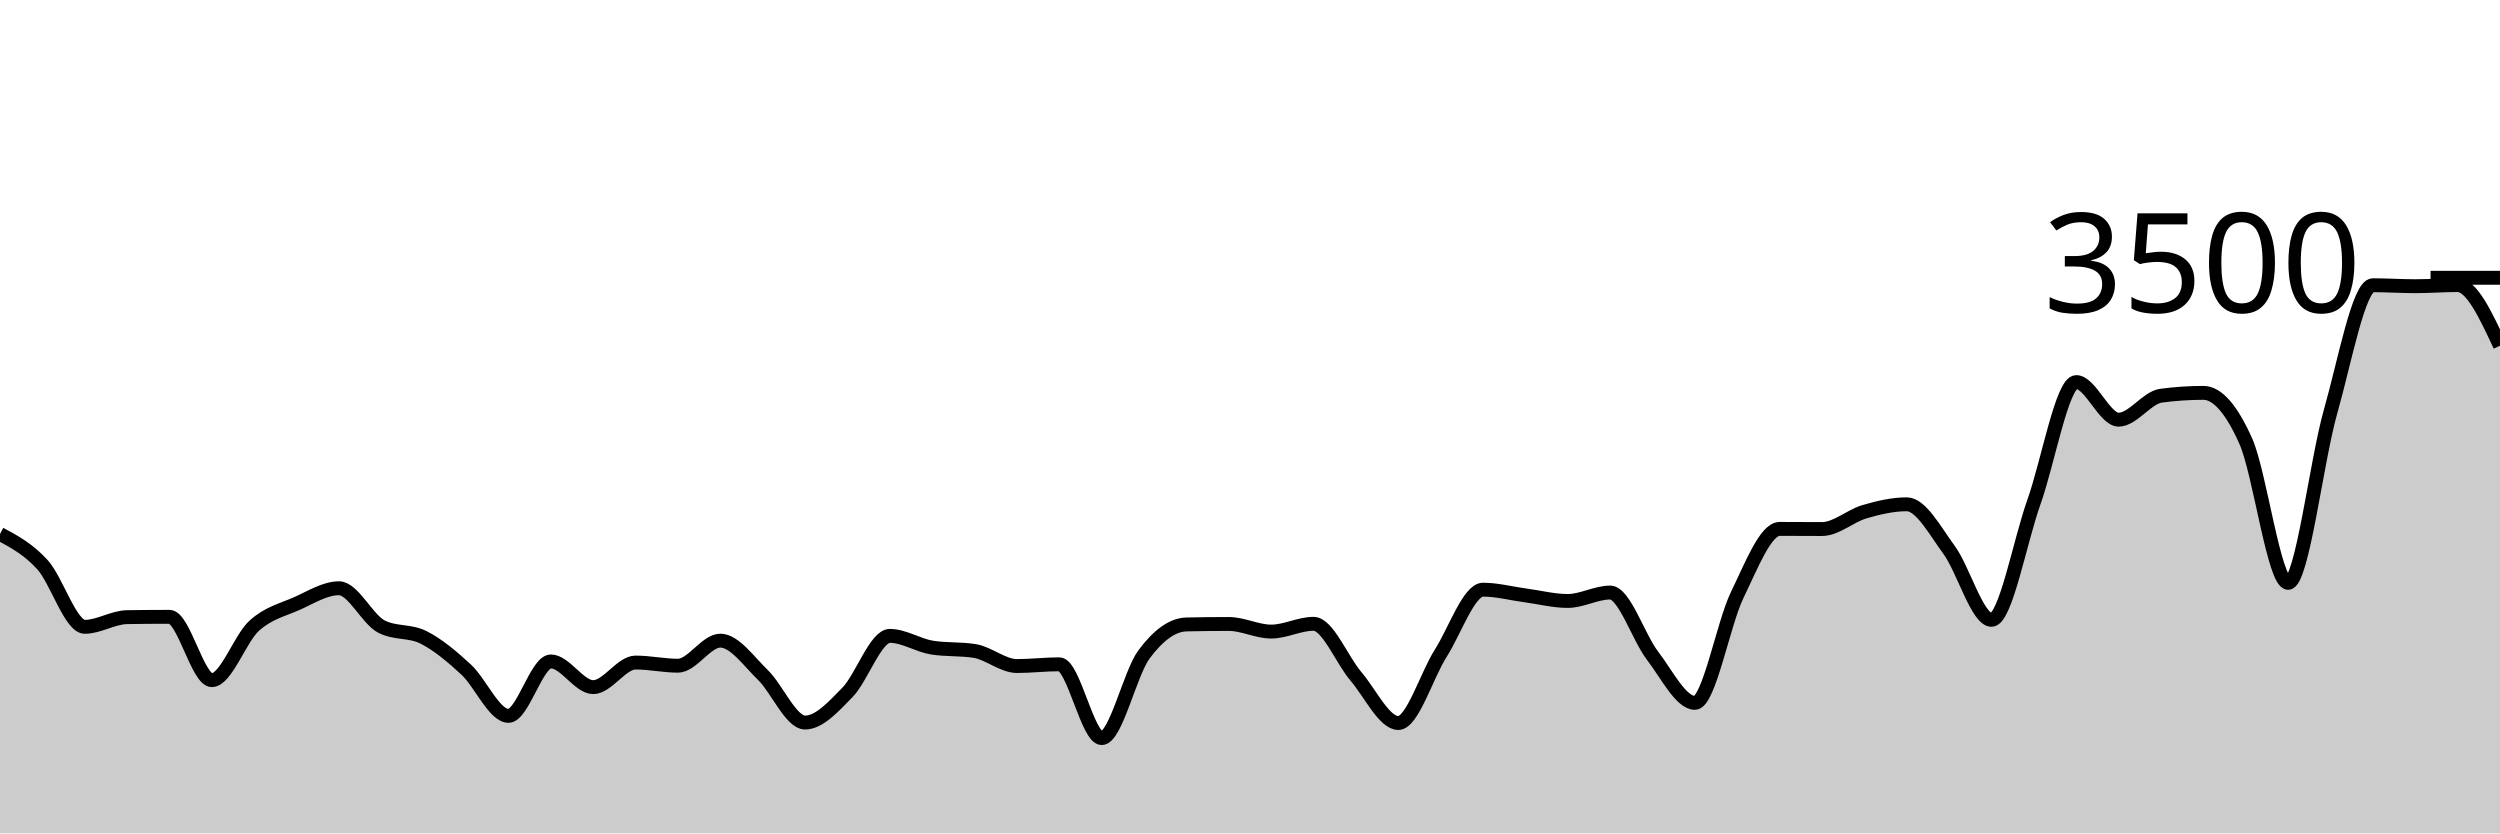
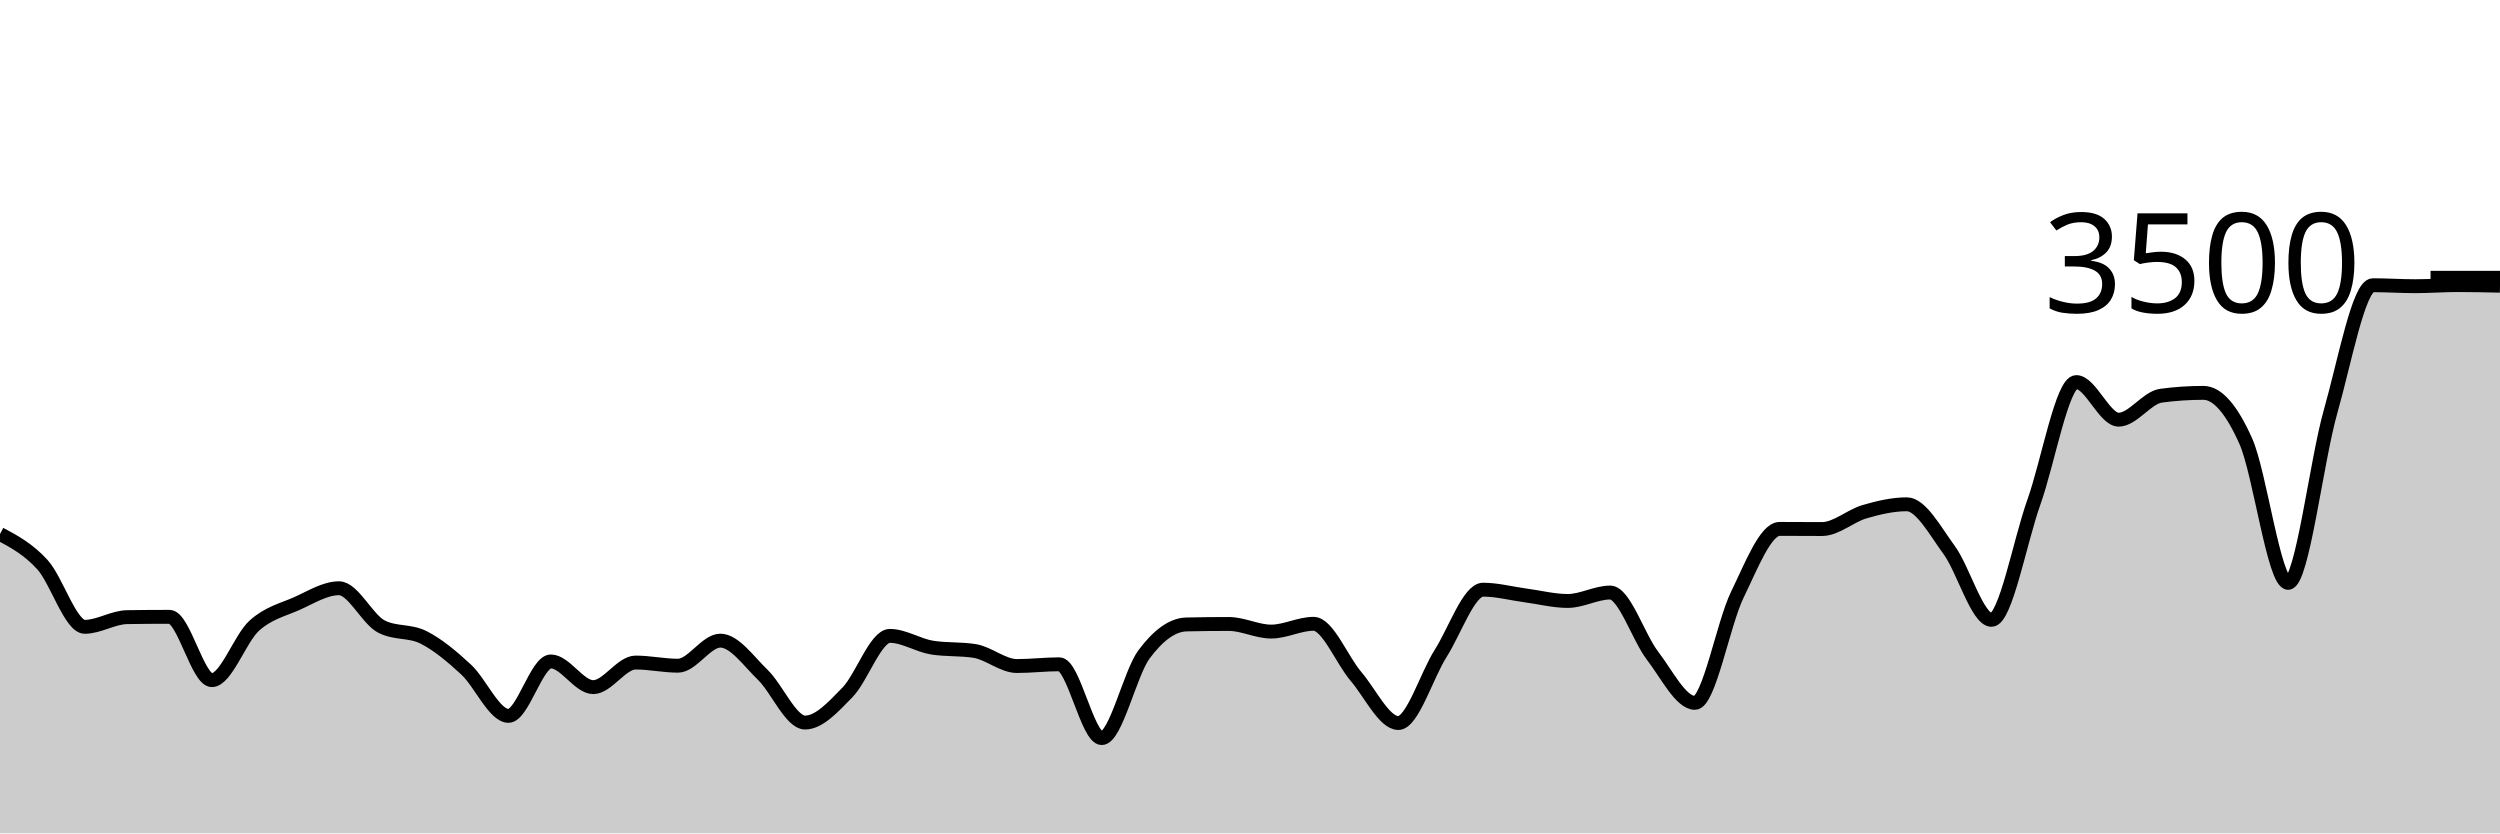
<svg xmlns="http://www.w3.org/2000/svg" viewBox="0 0 180 60">
  <g transform="translate(0,20)">
-     <path class="area" fill="rgba(0, 0, 0, 0.2)" d="M0,18.446C1.017,18.991,2.034,19.537,3.051,20.651C4.068,21.766,5.085,25.131,6.102,25.131C7.119,25.131,8.136,24.45,9.153,24.434C10.169,24.419,11.186,24.411,12.203,24.411C13.22,24.411,14.237,28.971,15.254,28.971C16.271,28.971,17.288,25.97,18.305,25.051C19.322,24.133,20.339,23.912,21.356,23.463C22.373,23.013,23.39,22.354,24.407,22.354C25.424,22.354,26.441,24.583,27.458,25.109C28.475,25.634,29.492,25.381,30.508,25.897C31.525,26.413,32.542,27.265,33.559,28.206C34.576,29.147,35.593,31.543,36.61,31.543C37.627,31.543,38.644,27.623,39.661,27.623C40.678,27.623,41.695,29.474,42.712,29.474C43.729,29.474,44.746,27.703,45.763,27.703C46.78,27.703,47.797,27.931,48.814,27.931C49.831,27.931,50.847,26.126,51.864,26.126C52.881,26.126,53.898,27.6,54.915,28.583C55.932,29.566,56.949,32.023,57.966,32.023C58.983,32.023,60,30.891,61.017,29.851C62.034,28.811,63.051,25.783,64.068,25.783C65.085,25.783,66.102,26.469,67.119,26.629C68.136,26.789,69.153,26.709,70.169,26.869C71.186,27.029,72.203,27.954,73.22,27.954C74.237,27.954,75.254,27.829,76.271,27.829C77.288,27.829,78.305,33.143,79.322,33.143C80.339,33.143,81.356,28.472,82.373,27.109C83.39,25.745,84.407,24.983,85.424,24.96C86.441,24.937,87.458,24.926,88.475,24.926C89.492,24.926,90.508,25.474,91.525,25.474C92.542,25.474,93.559,24.914,94.576,24.914C95.593,24.914,96.61,27.507,97.627,28.697C98.644,29.888,99.661,32.057,100.678,32.057C101.695,32.057,102.712,28.64,103.729,27.04C104.746,25.44,105.763,22.457,106.78,22.457C107.797,22.457,108.814,22.733,109.831,22.869C110.847,23.004,111.864,23.269,112.881,23.269C113.898,23.269,114.915,22.663,115.932,22.663C116.949,22.663,117.966,25.888,118.983,27.211C120,28.535,121.017,30.606,122.034,30.606C123.051,30.606,124.068,24.91,125.085,22.823C126.102,20.735,127.119,18.08,128.136,18.08C129.153,18.08,130.169,18.091,131.186,18.091C132.203,18.091,133.22,17.143,134.237,16.846C135.254,16.549,136.271,16.309,137.288,16.309C138.305,16.309,139.322,18.213,140.339,19.6C141.356,20.987,142.373,24.629,143.39,24.629C144.407,24.629,145.424,19.002,146.441,16.149C147.458,13.295,148.475,7.509,149.492,7.509C150.508,7.509,151.525,10.217,152.542,10.217C153.559,10.217,154.576,8.629,155.593,8.491C156.61,8.354,157.627,8.286,158.644,8.286C159.661,8.286,160.678,9.48,161.695,11.76C162.712,14.04,163.729,21.966,164.746,21.966C165.763,21.966,166.78,13.217,167.797,9.646C168.814,6.074,169.831,0.537,170.847,0.537C171.864,0.537,172.881,0.606,173.898,0.606C174.915,0.606,175.932,0.526,176.949,0.526C177.966,0.526,178.983,2.709,180,4.891L180,40C178.983,40,177.966,40,176.949,40C175.932,40,174.915,40,173.898,40C172.881,40,171.864,40,170.847,40C169.831,40,168.814,40,167.797,40C166.78,40,165.763,40,164.746,40C163.729,40,162.712,40,161.695,40C160.678,40,159.661,40,158.644,40C157.627,40,156.61,40,155.593,40C154.576,40,153.559,40,152.542,40C151.525,40,150.508,40,149.492,40C148.475,40,147.458,40,146.441,40C145.424,40,144.407,40,143.39,40C142.373,40,141.356,40,140.339,40C139.322,40,138.305,40,137.288,40C136.271,40,135.254,40,134.237,40C133.22,40,132.203,40,131.186,40C130.169,40,129.153,40,128.136,40C127.119,40,126.102,40,125.085,40C124.068,40,123.051,40,122.034,40C121.017,40,120,40,118.983,40C117.966,40,116.949,40,115.932,40C114.915,40,113.898,40,112.881,40C111.864,40,110.847,40,109.831,40C108.814,40,107.797,40,106.78,40C105.763,40,104.746,40,103.729,40C102.712,40,101.695,40,100.678,40C99.661,40,98.644,40,97.627,40C96.61,40,95.593,40,94.576,40C93.559,40,92.542,40,91.525,40C90.508,40,89.492,40,88.475,40C87.458,40,86.441,40,85.424,40C84.407,40,83.39,40,82.373,40C81.356,40,80.339,40,79.322,40C78.305,40,77.288,40,76.271,40C75.254,40,74.237,40,73.22,40C72.203,40,71.186,40,70.169,40C69.153,40,68.136,40,67.119,40C66.102,40,65.085,40,64.068,40C63.051,40,62.034,40,61.017,40C60,40,58.983,40,57.966,40C56.949,40,55.932,40,54.915,40C53.898,40,52.881,40,51.864,40C50.847,40,49.831,40,48.814,40C47.797,40,46.78,40,45.763,40C44.746,40,43.729,40,42.712,40C41.695,40,40.678,40,39.661,40C38.644,40,37.627,40,36.61,40C35.593,40,34.576,40,33.559,40C32.542,40,31.525,40,30.508,40C29.492,40,28.475,40,27.458,40C26.441,40,25.424,40,24.407,40C23.39,40,22.373,40,21.356,40C20.339,40,19.322,40,18.305,40C17.288,40,16.271,40,15.254,40C14.237,40,13.22,40,12.203,40C11.186,40,10.169,40,9.153,40C8.136,40,7.119,40,6.102,40C5.085,40,4.068,40,3.051,40C2.034,40,1.017,40,0,40Z" />
-     <path class="line" stroke="black" fill="none" d="M0,18.446C1.017,18.991,2.034,19.537,3.051,20.651C4.068,21.766,5.085,25.131,6.102,25.131C7.119,25.131,8.136,24.45,9.153,24.434C10.169,24.419,11.186,24.411,12.203,24.411C13.22,24.411,14.237,28.971,15.254,28.971C16.271,28.971,17.288,25.97,18.305,25.051C19.322,24.133,20.339,23.912,21.356,23.463C22.373,23.013,23.39,22.354,24.407,22.354C25.424,22.354,26.441,24.583,27.458,25.109C28.475,25.634,29.492,25.381,30.508,25.897C31.525,26.413,32.542,27.265,33.559,28.206C34.576,29.147,35.593,31.543,36.61,31.543C37.627,31.543,38.644,27.623,39.661,27.623C40.678,27.623,41.695,29.474,42.712,29.474C43.729,29.474,44.746,27.703,45.763,27.703C46.78,27.703,47.797,27.931,48.814,27.931C49.831,27.931,50.847,26.126,51.864,26.126C52.881,26.126,53.898,27.6,54.915,28.583C55.932,29.566,56.949,32.023,57.966,32.023C58.983,32.023,60,30.891,61.017,29.851C62.034,28.811,63.051,25.783,64.068,25.783C65.085,25.783,66.102,26.469,67.119,26.629C68.136,26.789,69.153,26.709,70.169,26.869C71.186,27.029,72.203,27.954,73.22,27.954C74.237,27.954,75.254,27.829,76.271,27.829C77.288,27.829,78.305,33.143,79.322,33.143C80.339,33.143,81.356,28.472,82.373,27.109C83.39,25.745,84.407,24.983,85.424,24.96C86.441,24.937,87.458,24.926,88.475,24.926C89.492,24.926,90.508,25.474,91.525,25.474C92.542,25.474,93.559,24.914,94.576,24.914C95.593,24.914,96.61,27.507,97.627,28.697C98.644,29.888,99.661,32.057,100.678,32.057C101.695,32.057,102.712,28.64,103.729,27.04C104.746,25.44,105.763,22.457,106.78,22.457C107.797,22.457,108.814,22.733,109.831,22.869C110.847,23.004,111.864,23.269,112.881,23.269C113.898,23.269,114.915,22.663,115.932,22.663C116.949,22.663,117.966,25.888,118.983,27.211C120,28.535,121.017,30.606,122.034,30.606C123.051,30.606,124.068,24.91,125.085,22.823C126.102,20.735,127.119,18.08,128.136,18.08C129.153,18.08,130.169,18.091,131.186,18.091C132.203,18.091,133.22,17.143,134.237,16.846C135.254,16.549,136.271,16.309,137.288,16.309C138.305,16.309,139.322,18.213,140.339,19.6C141.356,20.987,142.373,24.629,143.39,24.629C144.407,24.629,145.424,19.002,146.441,16.149C147.458,13.295,148.475,7.509,149.492,7.509C150.508,7.509,151.525,10.217,152.542,10.217C153.559,10.217,154.576,8.629,155.593,8.491C156.61,8.354,157.627,8.286,158.644,8.286C159.661,8.286,160.678,9.48,161.695,11.76C162.712,14.04,163.729,21.966,164.746,21.966C165.763,21.966,166.78,13.217,167.797,9.646C168.814,6.074,169.831,0.537,170.847,0.537C171.864,0.537,172.881,0.606,173.898,0.606C174.915,0.606,175.932,0.526,176.949,0.526C177.966,0.526,178.983,2.709,180,4.891" />
+     <path class="area" fill="rgba(0, 0, 0, 0.2)" d="M0,18.446C1.017,18.991,2.034,19.537,3.051,20.651C4.068,21.766,5.085,25.131,6.102,25.131C7.119,25.131,8.136,24.45,9.153,24.434C10.169,24.419,11.186,24.411,12.203,24.411C13.22,24.411,14.237,28.971,15.254,28.971C16.271,28.971,17.288,25.97,18.305,25.051C19.322,24.133,20.339,23.912,21.356,23.463C22.373,23.013,23.39,22.354,24.407,22.354C25.424,22.354,26.441,24.583,27.458,25.109C28.475,25.634,29.492,25.381,30.508,25.897C31.525,26.413,32.542,27.265,33.559,28.206C34.576,29.147,35.593,31.543,36.61,31.543C37.627,31.543,38.644,27.623,39.661,27.623C40.678,27.623,41.695,29.474,42.712,29.474C43.729,29.474,44.746,27.703,45.763,27.703C46.78,27.703,47.797,27.931,48.814,27.931C49.831,27.931,50.847,26.126,51.864,26.126C52.881,26.126,53.898,27.6,54.915,28.583C55.932,29.566,56.949,32.023,57.966,32.023C58.983,32.023,60,30.891,61.017,29.851C62.034,28.811,63.051,25.783,64.068,25.783C65.085,25.783,66.102,26.469,67.119,26.629C68.136,26.789,69.153,26.709,70.169,26.869C71.186,27.029,72.203,27.954,73.22,27.954C74.237,27.954,75.254,27.829,76.271,27.829C77.288,27.829,78.305,33.143,79.322,33.143C80.339,33.143,81.356,28.472,82.373,27.109C83.39,25.745,84.407,24.983,85.424,24.96C86.441,24.937,87.458,24.926,88.475,24.926C89.492,24.926,90.508,25.474,91.525,25.474C92.542,25.474,93.559,24.914,94.576,24.914C95.593,24.914,96.61,27.507,97.627,28.697C98.644,29.888,99.661,32.057,100.678,32.057C101.695,32.057,102.712,28.64,103.729,27.04C104.746,25.44,105.763,22.457,106.78,22.457C107.797,22.457,108.814,22.733,109.831,22.869C110.847,23.004,111.864,23.269,112.881,23.269C113.898,23.269,114.915,22.663,115.932,22.663C116.949,22.663,117.966,25.888,118.983,27.211C120,28.535,121.017,30.606,122.034,30.606C123.051,30.606,124.068,24.91,125.085,22.823C126.102,20.735,127.119,18.08,128.136,18.08C129.153,18.08,130.169,18.091,131.186,18.091C132.203,18.091,133.22,17.143,134.237,16.846C135.254,16.549,136.271,16.309,137.288,16.309C138.305,16.309,139.322,18.213,140.339,19.6C141.356,20.987,142.373,24.629,143.39,24.629C144.407,24.629,145.424,19.002,146.441,16.149C147.458,13.295,148.475,7.509,149.492,7.509C150.508,7.509,151.525,10.217,152.542,10.217C153.559,10.217,154.576,8.629,155.593,8.491C156.61,8.354,157.627,8.286,158.644,8.286C159.661,8.286,160.678,9.48,161.695,11.76C162.712,14.04,163.729,21.966,164.746,21.966C165.763,21.966,166.78,13.217,167.797,9.646C168.814,6.074,169.831,0.537,170.847,0.537C171.864,0.537,172.881,0.606,173.898,0.606C174.915,0.606,175.932,0.526,176.949,0.526C177.966,0.526,178.983,0.549,180,0.571L180,40C178.983,40,177.966,40,176.949,40C175.932,40,174.915,40,173.898,40C172.881,40,171.864,40,170.847,40C169.831,40,168.814,40,167.797,40C166.78,40,165.763,40,164.746,40C163.729,40,162.712,40,161.695,40C160.678,40,159.661,40,158.644,40C157.627,40,156.61,40,155.593,40C154.576,40,153.559,40,152.542,40C151.525,40,150.508,40,149.492,40C148.475,40,147.458,40,146.441,40C145.424,40,144.407,40,143.39,40C142.373,40,141.356,40,140.339,40C139.322,40,138.305,40,137.288,40C136.271,40,135.254,40,134.237,40C133.22,40,132.203,40,131.186,40C130.169,40,129.153,40,128.136,40C127.119,40,126.102,40,125.085,40C124.068,40,123.051,40,122.034,40C121.017,40,120,40,118.983,40C117.966,40,116.949,40,115.932,40C114.915,40,113.898,40,112.881,40C111.864,40,110.847,40,109.831,40C108.814,40,107.797,40,106.78,40C105.763,40,104.746,40,103.729,40C102.712,40,101.695,40,100.678,40C99.661,40,98.644,40,97.627,40C96.61,40,95.593,40,94.576,40C93.559,40,92.542,40,91.525,40C90.508,40,89.492,40,88.475,40C87.458,40,86.441,40,85.424,40C84.407,40,83.39,40,82.373,40C81.356,40,80.339,40,79.322,40C78.305,40,77.288,40,76.271,40C75.254,40,74.237,40,73.22,40C72.203,40,71.186,40,70.169,40C69.153,40,68.136,40,67.119,40C66.102,40,65.085,40,64.068,40C63.051,40,62.034,40,61.017,40C60,40,58.983,40,57.966,40C56.949,40,55.932,40,54.915,40C53.898,40,52.881,40,51.864,40C50.847,40,49.831,40,48.814,40C47.797,40,46.78,40,45.763,40C44.746,40,43.729,40,42.712,40C41.695,40,40.678,40,39.661,40C38.644,40,37.627,40,36.61,40C35.593,40,34.576,40,33.559,40C32.542,40,31.525,40,30.508,40C29.492,40,28.475,40,27.458,40C26.441,40,25.424,40,24.407,40C23.39,40,22.373,40,21.356,40C20.339,40,19.322,40,18.305,40C17.288,40,16.271,40,15.254,40C14.237,40,13.22,40,12.203,40C11.186,40,10.169,40,9.153,40C8.136,40,7.119,40,6.102,40C5.085,40,4.068,40,3.051,40C2.034,40,1.017,40,0,40Z" />
+     <path class="line" stroke="black" fill="none" d="M0,18.446C1.017,18.991,2.034,19.537,3.051,20.651C4.068,21.766,5.085,25.131,6.102,25.131C7.119,25.131,8.136,24.45,9.153,24.434C10.169,24.419,11.186,24.411,12.203,24.411C13.22,24.411,14.237,28.971,15.254,28.971C16.271,28.971,17.288,25.97,18.305,25.051C19.322,24.133,20.339,23.912,21.356,23.463C22.373,23.013,23.39,22.354,24.407,22.354C25.424,22.354,26.441,24.583,27.458,25.109C28.475,25.634,29.492,25.381,30.508,25.897C31.525,26.413,32.542,27.265,33.559,28.206C34.576,29.147,35.593,31.543,36.61,31.543C37.627,31.543,38.644,27.623,39.661,27.623C40.678,27.623,41.695,29.474,42.712,29.474C43.729,29.474,44.746,27.703,45.763,27.703C46.78,27.703,47.797,27.931,48.814,27.931C49.831,27.931,50.847,26.126,51.864,26.126C52.881,26.126,53.898,27.6,54.915,28.583C55.932,29.566,56.949,32.023,57.966,32.023C58.983,32.023,60,30.891,61.017,29.851C62.034,28.811,63.051,25.783,64.068,25.783C65.085,25.783,66.102,26.469,67.119,26.629C68.136,26.789,69.153,26.709,70.169,26.869C71.186,27.029,72.203,27.954,73.22,27.954C74.237,27.954,75.254,27.829,76.271,27.829C77.288,27.829,78.305,33.143,79.322,33.143C80.339,33.143,81.356,28.472,82.373,27.109C83.39,25.745,84.407,24.983,85.424,24.96C86.441,24.937,87.458,24.926,88.475,24.926C89.492,24.926,90.508,25.474,91.525,25.474C92.542,25.474,93.559,24.914,94.576,24.914C95.593,24.914,96.61,27.507,97.627,28.697C98.644,29.888,99.661,32.057,100.678,32.057C101.695,32.057,102.712,28.64,103.729,27.04C104.746,25.44,105.763,22.457,106.78,22.457C107.797,22.457,108.814,22.733,109.831,22.869C110.847,23.004,111.864,23.269,112.881,23.269C113.898,23.269,114.915,22.663,115.932,22.663C116.949,22.663,117.966,25.888,118.983,27.211C120,28.535,121.017,30.606,122.034,30.606C123.051,30.606,124.068,24.91,125.085,22.823C126.102,20.735,127.119,18.08,128.136,18.08C129.153,18.08,130.169,18.091,131.186,18.091C132.203,18.091,133.22,17.143,134.237,16.846C135.254,16.549,136.271,16.309,137.288,16.309C138.305,16.309,139.322,18.213,140.339,19.6C141.356,20.987,142.373,24.629,143.39,24.629C144.407,24.629,145.424,19.002,146.441,16.149C147.458,13.295,148.475,7.509,149.492,7.509C150.508,7.509,151.525,10.217,152.542,10.217C153.559,10.217,154.576,8.629,155.593,8.491C156.61,8.354,157.627,8.286,158.644,8.286C159.661,8.286,160.678,9.48,161.695,11.76C162.712,14.04,163.729,21.966,164.746,21.966C165.763,21.966,166.78,13.217,167.797,9.646C168.814,6.074,169.831,0.537,170.847,0.537C171.864,0.537,172.881,0.606,173.898,0.606C174.915,0.606,175.932,0.526,176.949,0.526C177.966,0.526,178.983,0.549,180,0.571" />
    <path class="axis-ceiling" stroke-width="1" stroke="black" fill="none" d="M175,0L180,0" />
    <text class="axis-ceiling-label" font-family="sans-serif" text-anchor="end" font-size="10px" x="170" y="2.5">3500</text>
  </g>
</svg>
